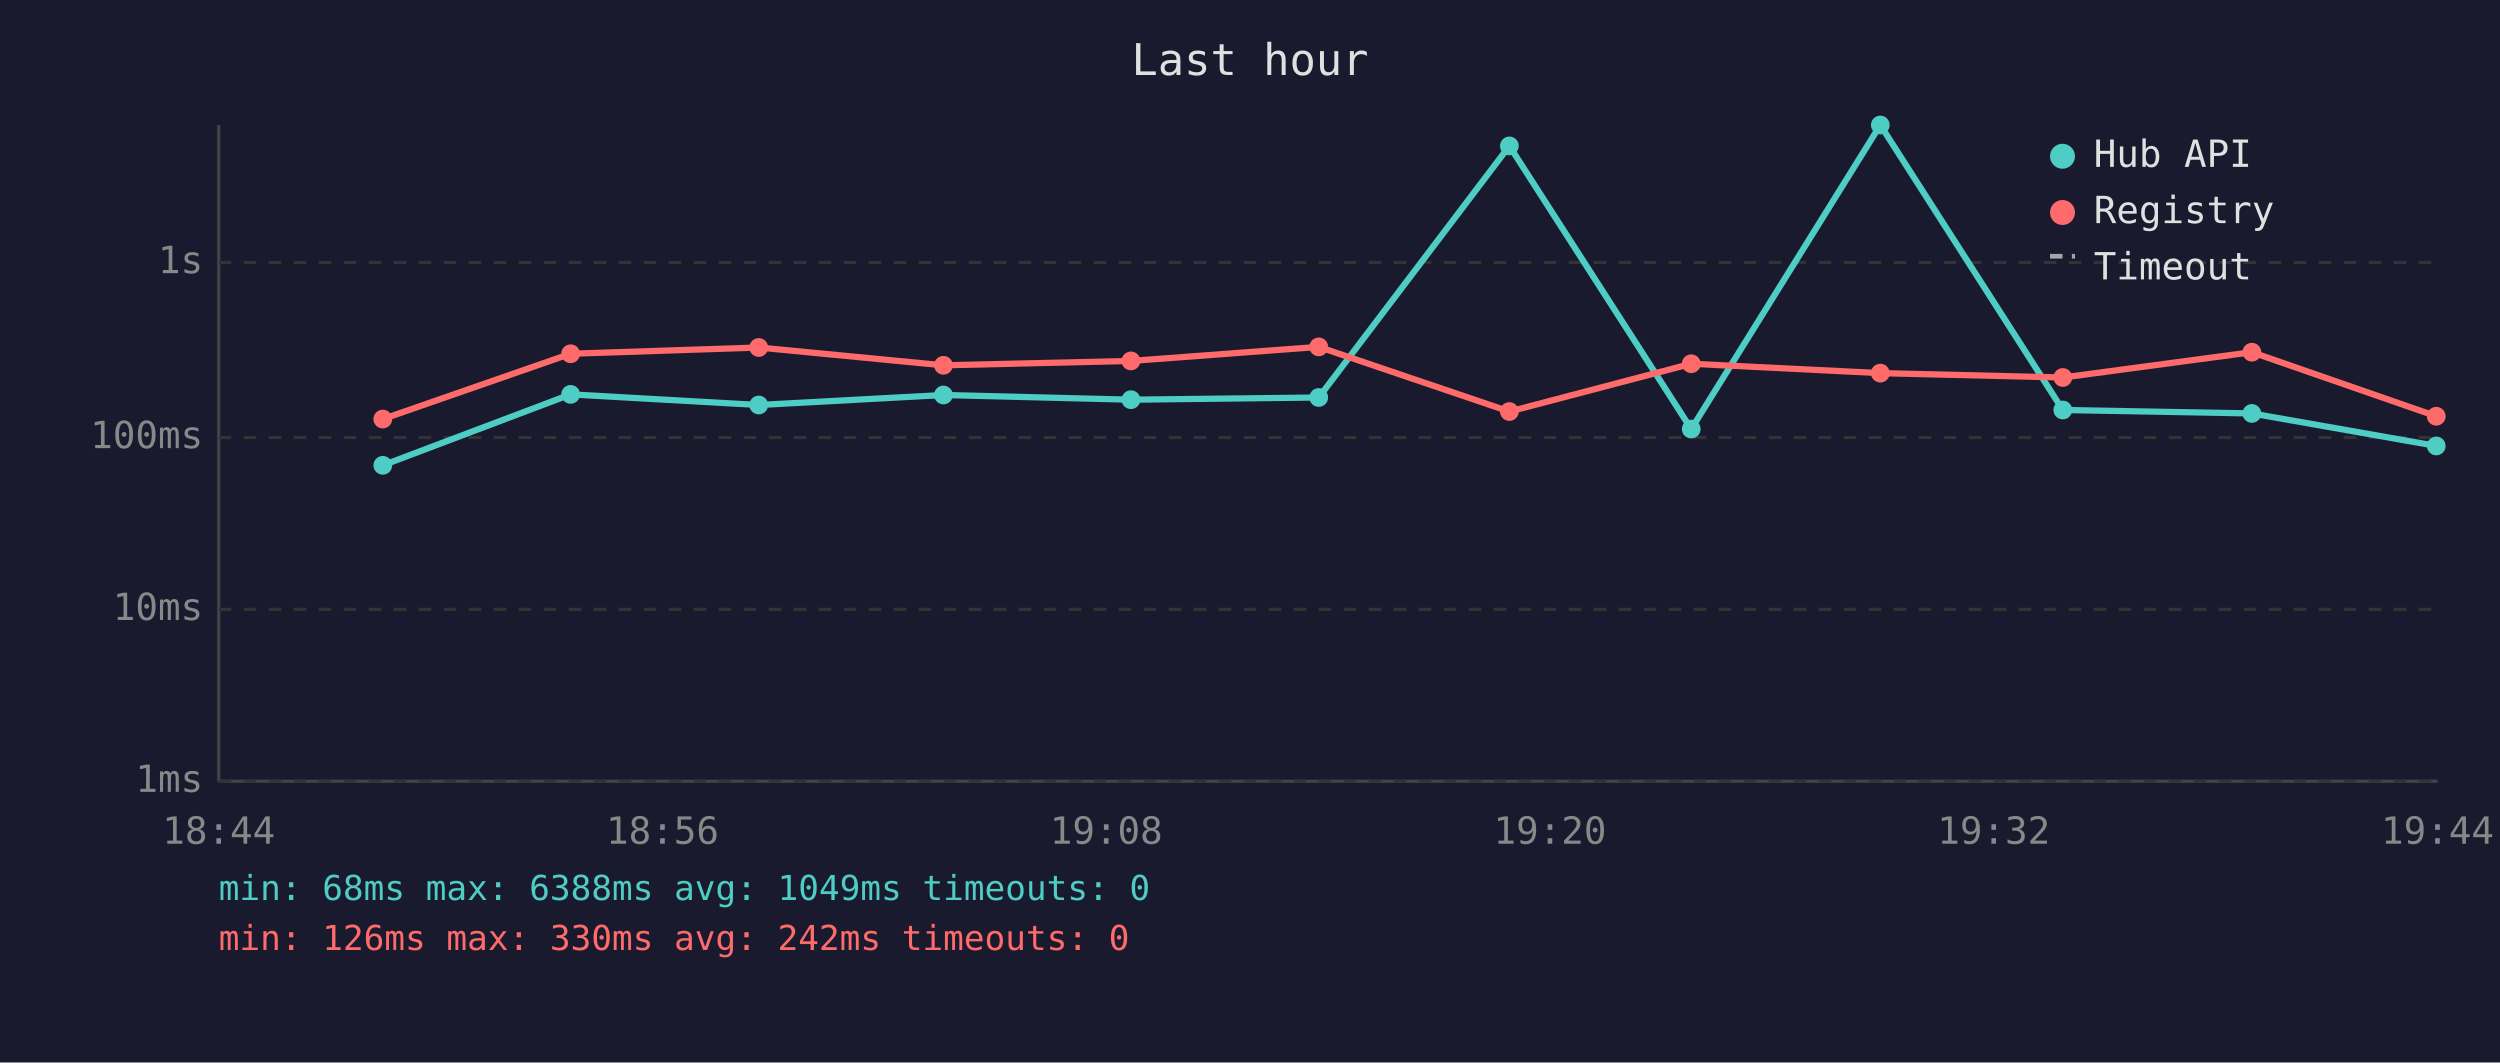
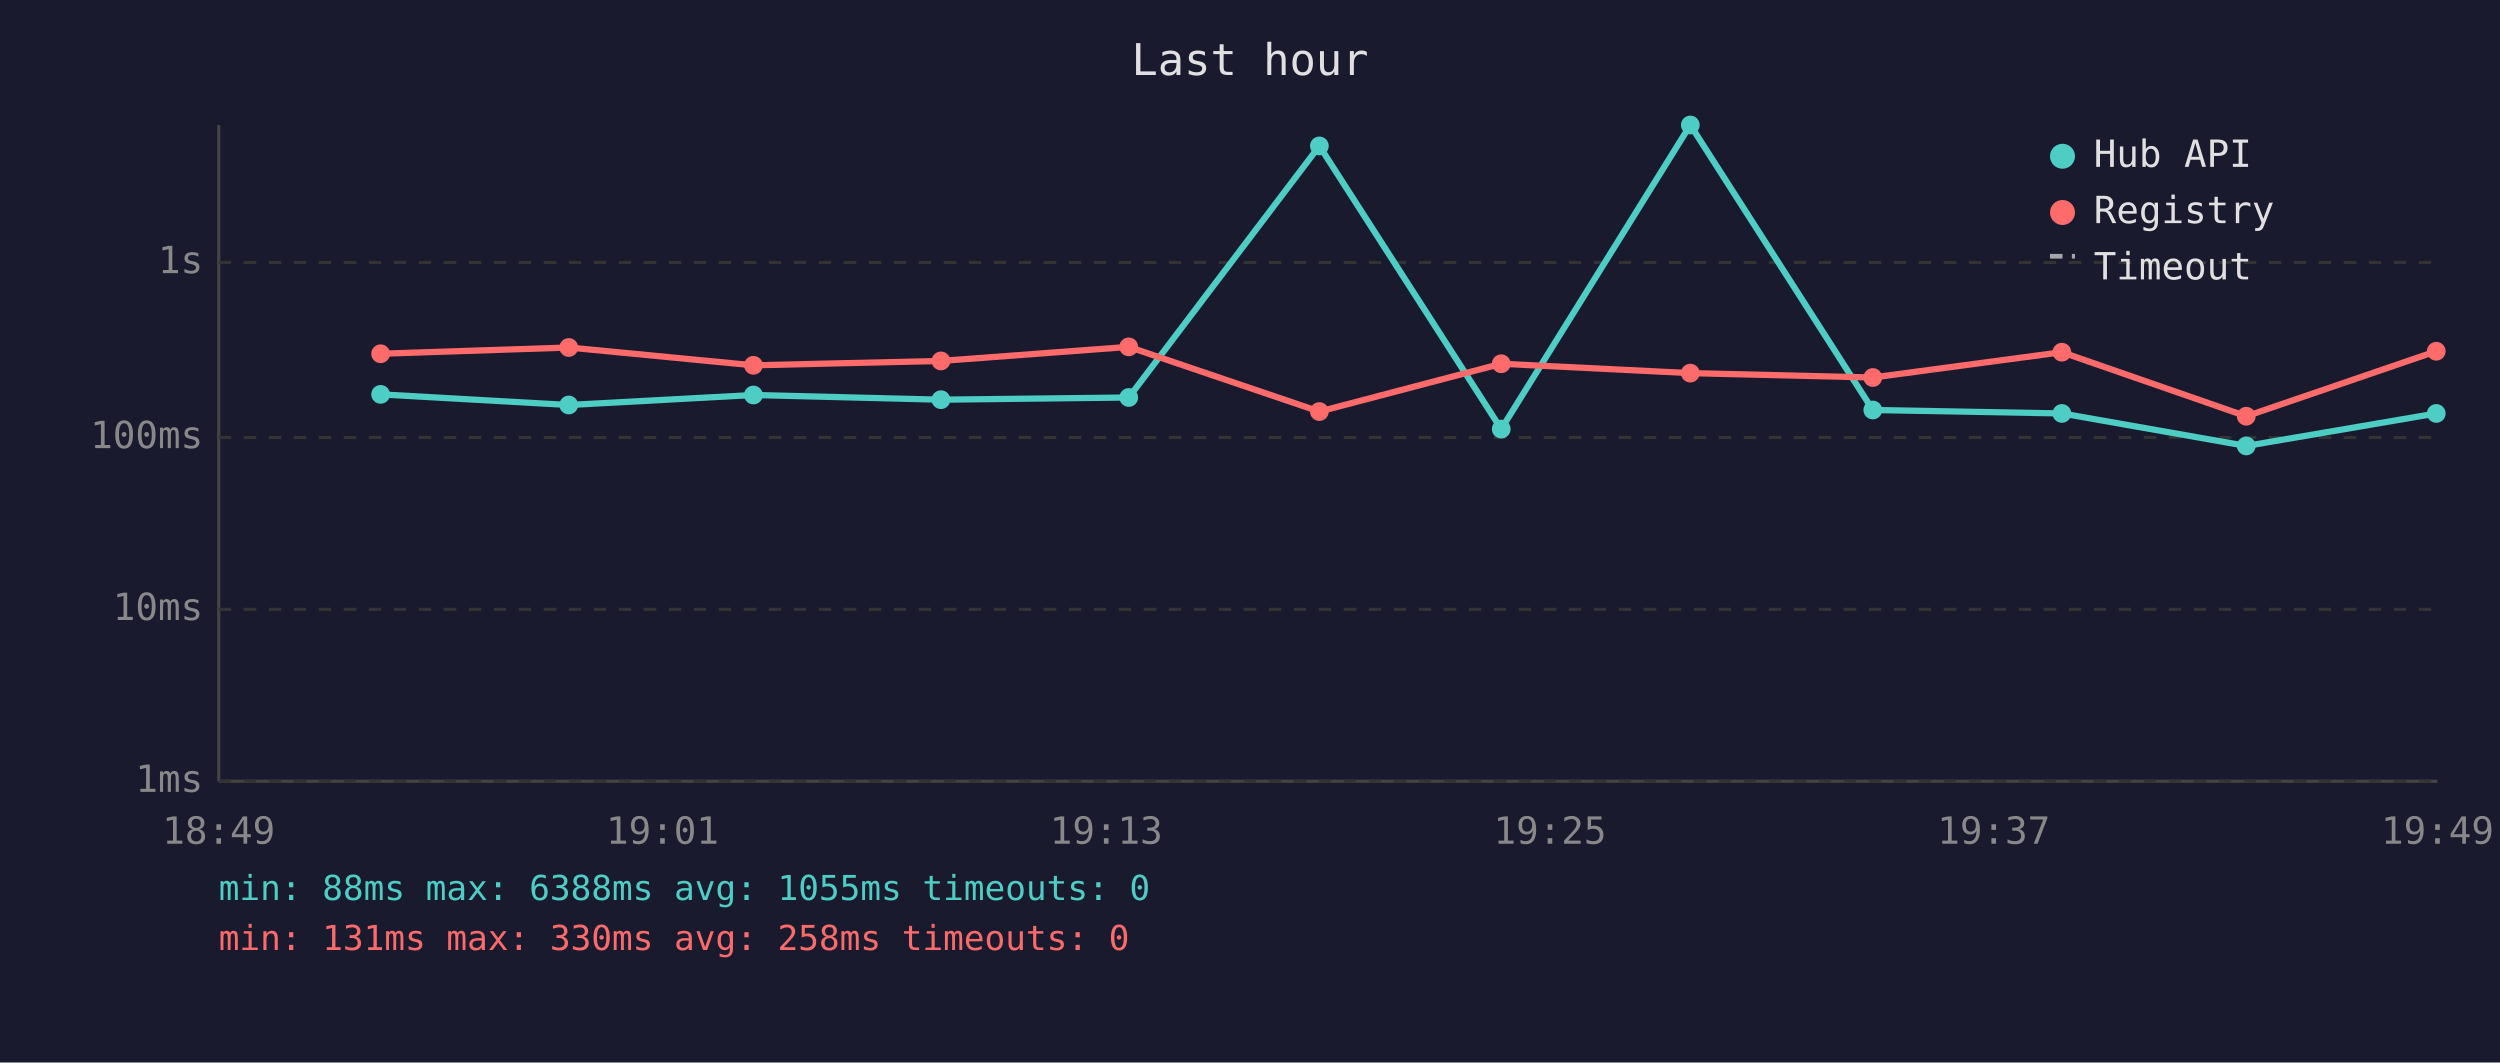
<svg xmlns="http://www.w3.org/2000/svg" viewBox="0 0 800 340" font-family="monospace" font-size="12">
  <rect width="800" height="340" fill="#1a1a2e" />
  <text x="400" y="24" fill="#e0e0e0" font-size="14" text-anchor="middle">Last hour</text>
  <line x1="70" y1="40" x2="70" y2="250" stroke="#444" stroke-width="1" />
  <line x1="70" y1="250" x2="780" y2="250" stroke="#444" stroke-width="1" />
  <line x1="70" y1="250" x2="780" y2="250" stroke="#333" stroke-width="1" stroke-dasharray="4" />
  <text x="65" y="250" fill="#888" text-anchor="end" dominant-baseline="middle">1ms</text>
  <line x1="70" y1="195" x2="780" y2="195" stroke="#333" stroke-width="1" stroke-dasharray="4" />
  <text x="65" y="195" fill="#888" text-anchor="end" dominant-baseline="middle">10ms</text>
  <line x1="70" y1="140" x2="780" y2="140" stroke="#333" stroke-width="1" stroke-dasharray="4" />
  <text x="65" y="140" fill="#888" text-anchor="end" dominant-baseline="middle">100ms</text>
  <line x1="70" y1="84" x2="780" y2="84" stroke="#333" stroke-width="1" stroke-dasharray="4" />
  <text x="65" y="84" fill="#888" text-anchor="end" dominant-baseline="middle">1s</text>
-   <text x="70" y="270" fill="#888" text-anchor="middle">18:44</text>
-   <text x="212" y="270" fill="#888" text-anchor="middle">18:56</text>
-   <text x="354" y="270" fill="#888" text-anchor="middle">19:08</text>
-   <text x="496" y="270" fill="#888" text-anchor="middle">19:20</text>
-   <text x="638" y="270" fill="#888" text-anchor="middle">19:32</text>
-   <text x="780" y="270" fill="#888" text-anchor="middle">19:44</text>
-   <polyline points="122.5,148.9 182.6,126.2 242.8,129.6 301.9,126.4 361.9,127.9 422.0,127.2 483.0,46.7 541.2,137.3 601.7,40.0 660.1,131.2 720.6,132.3 779.6,142.7" fill="none" stroke="#4ecdc4" stroke-width="2" opacity="1" />
-   <circle cx="122.5" cy="148.9" r="3" fill="#4ecdc4" />
-   <circle cx="182.6" cy="126.2" r="3" fill="#4ecdc4" />
-   <circle cx="242.8" cy="129.6" r="3" fill="#4ecdc4" />
-   <circle cx="301.9" cy="126.4" r="3" fill="#4ecdc4" />
-   <circle cx="361.9" cy="127.9" r="3" fill="#4ecdc4" />
-   <circle cx="422.0" cy="127.2" r="3" fill="#4ecdc4" />
-   <circle cx="483.0" cy="46.7" r="3" fill="#4ecdc4" />
-   <circle cx="541.2" cy="137.3" r="3" fill="#4ecdc4" />
-   <circle cx="601.7" cy="40.0" r="3" fill="#4ecdc4" />
-   <circle cx="660.1" cy="131.2" r="3" fill="#4ecdc4" />
-   <circle cx="720.6" cy="132.3" r="3" fill="#4ecdc4" />
-   <circle cx="779.6" cy="142.7" r="3" fill="#4ecdc4" />
-   <polyline points="122.5,134.1 182.6,113.2 242.8,111.2 301.9,116.9 361.9,115.5 422.0,111.0 483.0,131.7 541.2,116.4 601.7,119.4 660.1,120.8 720.6,112.7 779.6,133.2" fill="none" stroke="#ff6b6b" stroke-width="2" opacity="1" />
-   <circle cx="122.5" cy="134.1" r="3" fill="#ff6b6b" />
-   <circle cx="182.6" cy="113.2" r="3" fill="#ff6b6b" />
-   <circle cx="242.8" cy="111.2" r="3" fill="#ff6b6b" />
-   <circle cx="301.9" cy="116.9" r="3" fill="#ff6b6b" />
-   <circle cx="361.9" cy="115.5" r="3" fill="#ff6b6b" />
-   <circle cx="422.0" cy="111.0" r="3" fill="#ff6b6b" />
-   <circle cx="483.0" cy="131.7" r="3" fill="#ff6b6b" />
-   <circle cx="541.2" cy="116.4" r="3" fill="#ff6b6b" />
-   <circle cx="601.7" cy="119.4" r="3" fill="#ff6b6b" />
-   <circle cx="660.1" cy="120.8" r="3" fill="#ff6b6b" />
-   <circle cx="720.6" cy="112.7" r="3" fill="#ff6b6b" />
-   <circle cx="779.6" cy="133.2" r="3" fill="#ff6b6b" />
+   <text x="70" y="270" fill="#888" text-anchor="middle">18:49</text>
+   <text x="212" y="270" fill="#888" text-anchor="middle">19:01</text>
+   <text x="354" y="270" fill="#888" text-anchor="middle">19:13</text>
+   <text x="496" y="270" fill="#888" text-anchor="middle">19:25</text>
+   <text x="638" y="270" fill="#888" text-anchor="middle">19:37</text>
+   <text x="780" y="270" fill="#888" text-anchor="middle">19:49</text>
+   <polyline points="121.8,126.2 182.0,129.6 241.1,126.4 301.1,127.9 361.2,127.2 422.2,46.7 480.4,137.3 540.9,40.0 599.3,131.2 659.8,132.3 718.8,142.7 779.6,132.3" fill="none" stroke="#4ecdc4" stroke-width="2" opacity="1" />
+   <circle cx="121.8" cy="126.2" r="3" fill="#4ecdc4" />
+   <circle cx="182.0" cy="129.6" r="3" fill="#4ecdc4" />
+   <circle cx="241.1" cy="126.4" r="3" fill="#4ecdc4" />
+   <circle cx="301.1" cy="127.9" r="3" fill="#4ecdc4" />
+   <circle cx="361.2" cy="127.2" r="3" fill="#4ecdc4" />
+   <circle cx="422.2" cy="46.7" r="3" fill="#4ecdc4" />
+   <circle cx="480.4" cy="137.3" r="3" fill="#4ecdc4" />
+   <circle cx="540.9" cy="40.0" r="3" fill="#4ecdc4" />
+   <circle cx="599.3" cy="131.2" r="3" fill="#4ecdc4" />
+   <circle cx="659.8" cy="132.3" r="3" fill="#4ecdc4" />
+   <circle cx="718.8" cy="142.7" r="3" fill="#4ecdc4" />
+   <circle cx="779.6" cy="132.3" r="3" fill="#4ecdc4" />
+   <polyline points="121.8,113.2 182.0,111.2 241.1,116.9 301.1,115.5 361.2,111.0 422.2,131.7 480.4,116.4 540.9,119.4 599.3,120.8 659.8,112.7 718.8,133.2 779.6,112.4" fill="none" stroke="#ff6b6b" stroke-width="2" opacity="1" />
+   <circle cx="121.8" cy="113.2" r="3" fill="#ff6b6b" />
+   <circle cx="182.0" cy="111.2" r="3" fill="#ff6b6b" />
+   <circle cx="241.1" cy="116.9" r="3" fill="#ff6b6b" />
+   <circle cx="301.1" cy="115.5" r="3" fill="#ff6b6b" />
+   <circle cx="361.2" cy="111.0" r="3" fill="#ff6b6b" />
+   <circle cx="422.2" cy="131.7" r="3" fill="#ff6b6b" />
+   <circle cx="480.4" cy="116.4" r="3" fill="#ff6b6b" />
+   <circle cx="540.9" cy="119.4" r="3" fill="#ff6b6b" />
+   <circle cx="599.3" cy="120.8" r="3" fill="#ff6b6b" />
+   <circle cx="659.8" cy="112.7" r="3" fill="#ff6b6b" />
+   <circle cx="718.8" cy="133.2" r="3" fill="#ff6b6b" />
+   <circle cx="779.6" cy="112.4" r="3" fill="#ff6b6b" />
  <circle cx="660" cy="50" r="4" fill="#4ecdc4" />
  <text x="670" y="50" fill="#e0e0e0" dominant-baseline="middle">Hub API</text>
  <circle cx="660" cy="68" r="4" fill="#ff6b6b" />
  <text x="670" y="68" fill="#e0e0e0" dominant-baseline="middle">Registry</text>
  <line x1="656" y1="82" x2="664" y2="82" stroke="#e0e0e0" stroke-width="1.5" stroke-dasharray="4,3" opacity="0.7" />
  <text x="670" y="86" fill="#e0e0e0" dominant-baseline="middle">Timeout</text>
-   <text x="70" y="288" fill="#4ecdc4" font-size="11">min: 68ms  max: 6388ms  avg: 1049ms  timeouts: 0</text>
-   <text x="70" y="304" fill="#ff6b6b" font-size="11">min: 126ms  max: 330ms  avg: 242ms  timeouts: 0</text>
+   <text x="70" y="288" fill="#4ecdc4" font-size="11">min: 88ms  max: 6388ms  avg: 1055ms  timeouts: 0</text>
+   <text x="70" y="304" fill="#ff6b6b" font-size="11">min: 131ms  max: 330ms  avg: 258ms  timeouts: 0</text>
</svg>
